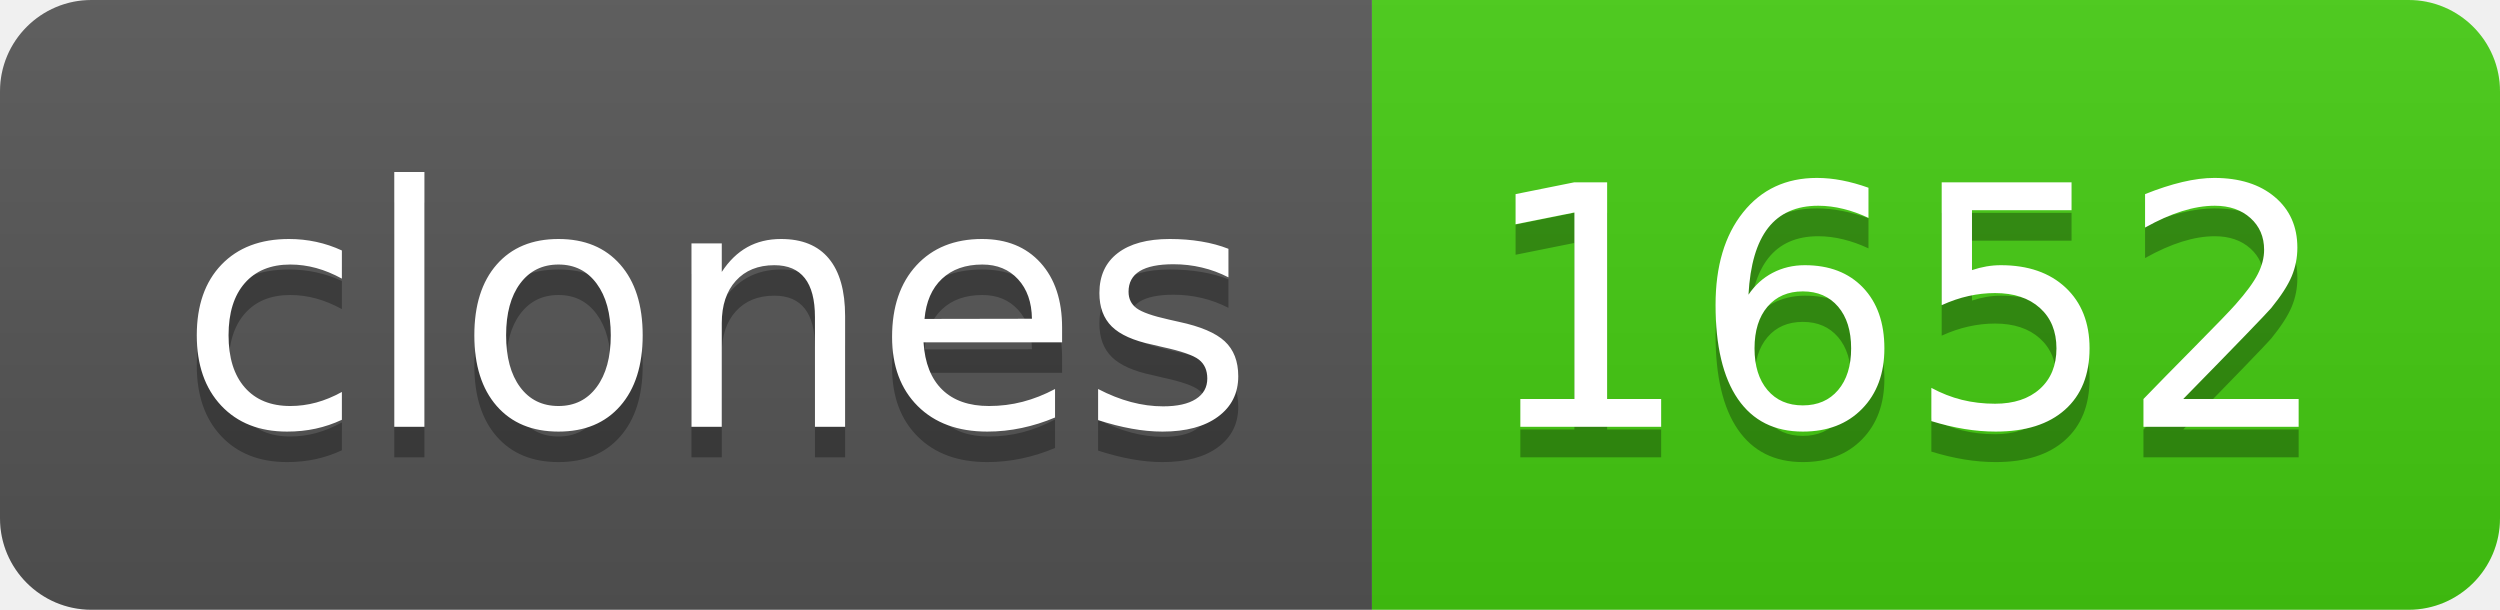
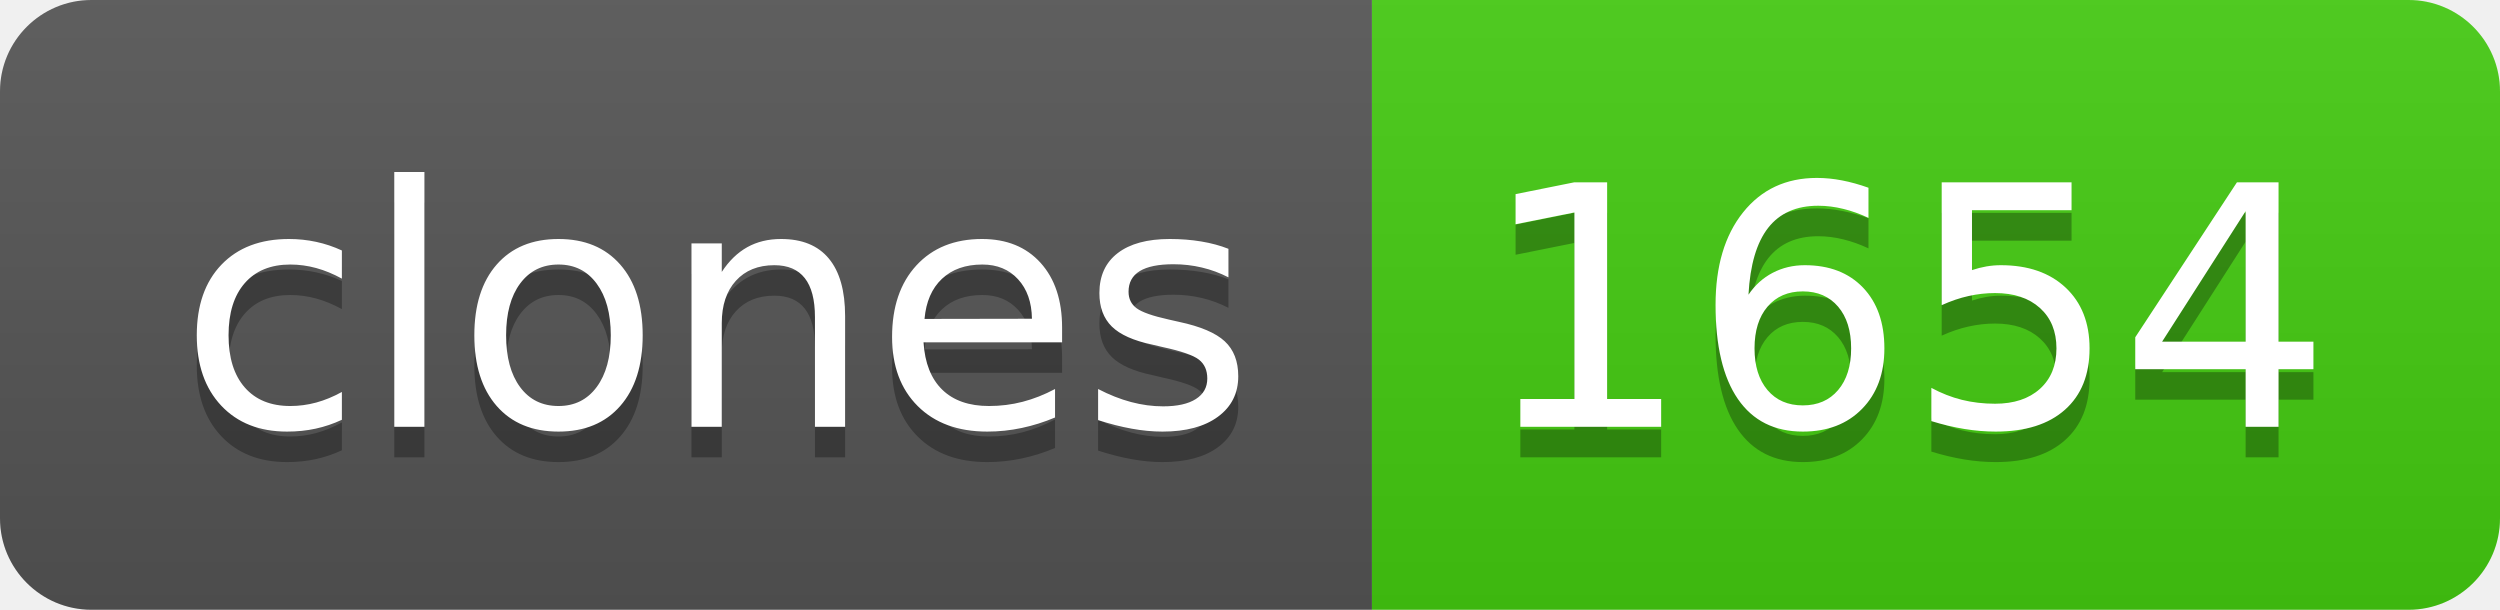
- <svg xmlns="http://www.w3.org/2000/svg" width="82" height="20" role="img" aria-label="clones: 1652">
+ <svg xmlns="http://www.w3.org/2000/svg" width="82" height="20" role="img" aria-label="clones: 1654">
  <linearGradient id="s" x2="0" y2="100%">
    <stop offset="0" stop-color="#bbb" stop-opacity=".1" />
    <stop offset="1" stop-opacity=".1" />
  </linearGradient>
  <clipPath id="r">
    <rect width="82" height="20" rx="3" fill="#fff" />
  </clipPath>
  <g clip-path="url(#r)">
    <rect width="45" height="20" fill="#555" />
    <rect x="45" width="37" height="20" fill="#4c1" />
    <rect width="82" height="20" fill="url(#s)" />
  </g>
  <g fill="#fff" text-anchor="middle" font-family="Verdana,Geneva,DejaVu Sans,sans-serif" text-rendering="geometricPrecision" font-size="110">
    <text aria-hidden="true" x="235" y="150" fill="#010101" fill-opacity=".3" transform="scale(.1)" textLength="350">clones</text>
    <text x="235" y="140" transform="scale(.1)" fill="#fff" textLength="350">clones</text>
-     <text aria-hidden="true" x="625" y="150" fill="#010101" fill-opacity=".3" transform="scale(.1)" textLength="270">1652</text>
-     <text x="625" y="140" transform="scale(.1)" fill="#fff" textLength="270">1652</text>
+     <text aria-hidden="true" x="625" y="150" fill="#010101" fill-opacity=".3" transform="scale(.1)" textLength="270">1654</text>
+     <text x="625" y="140" transform="scale(.1)" fill="#fff" textLength="270">1654</text>
  </g>
</svg>
